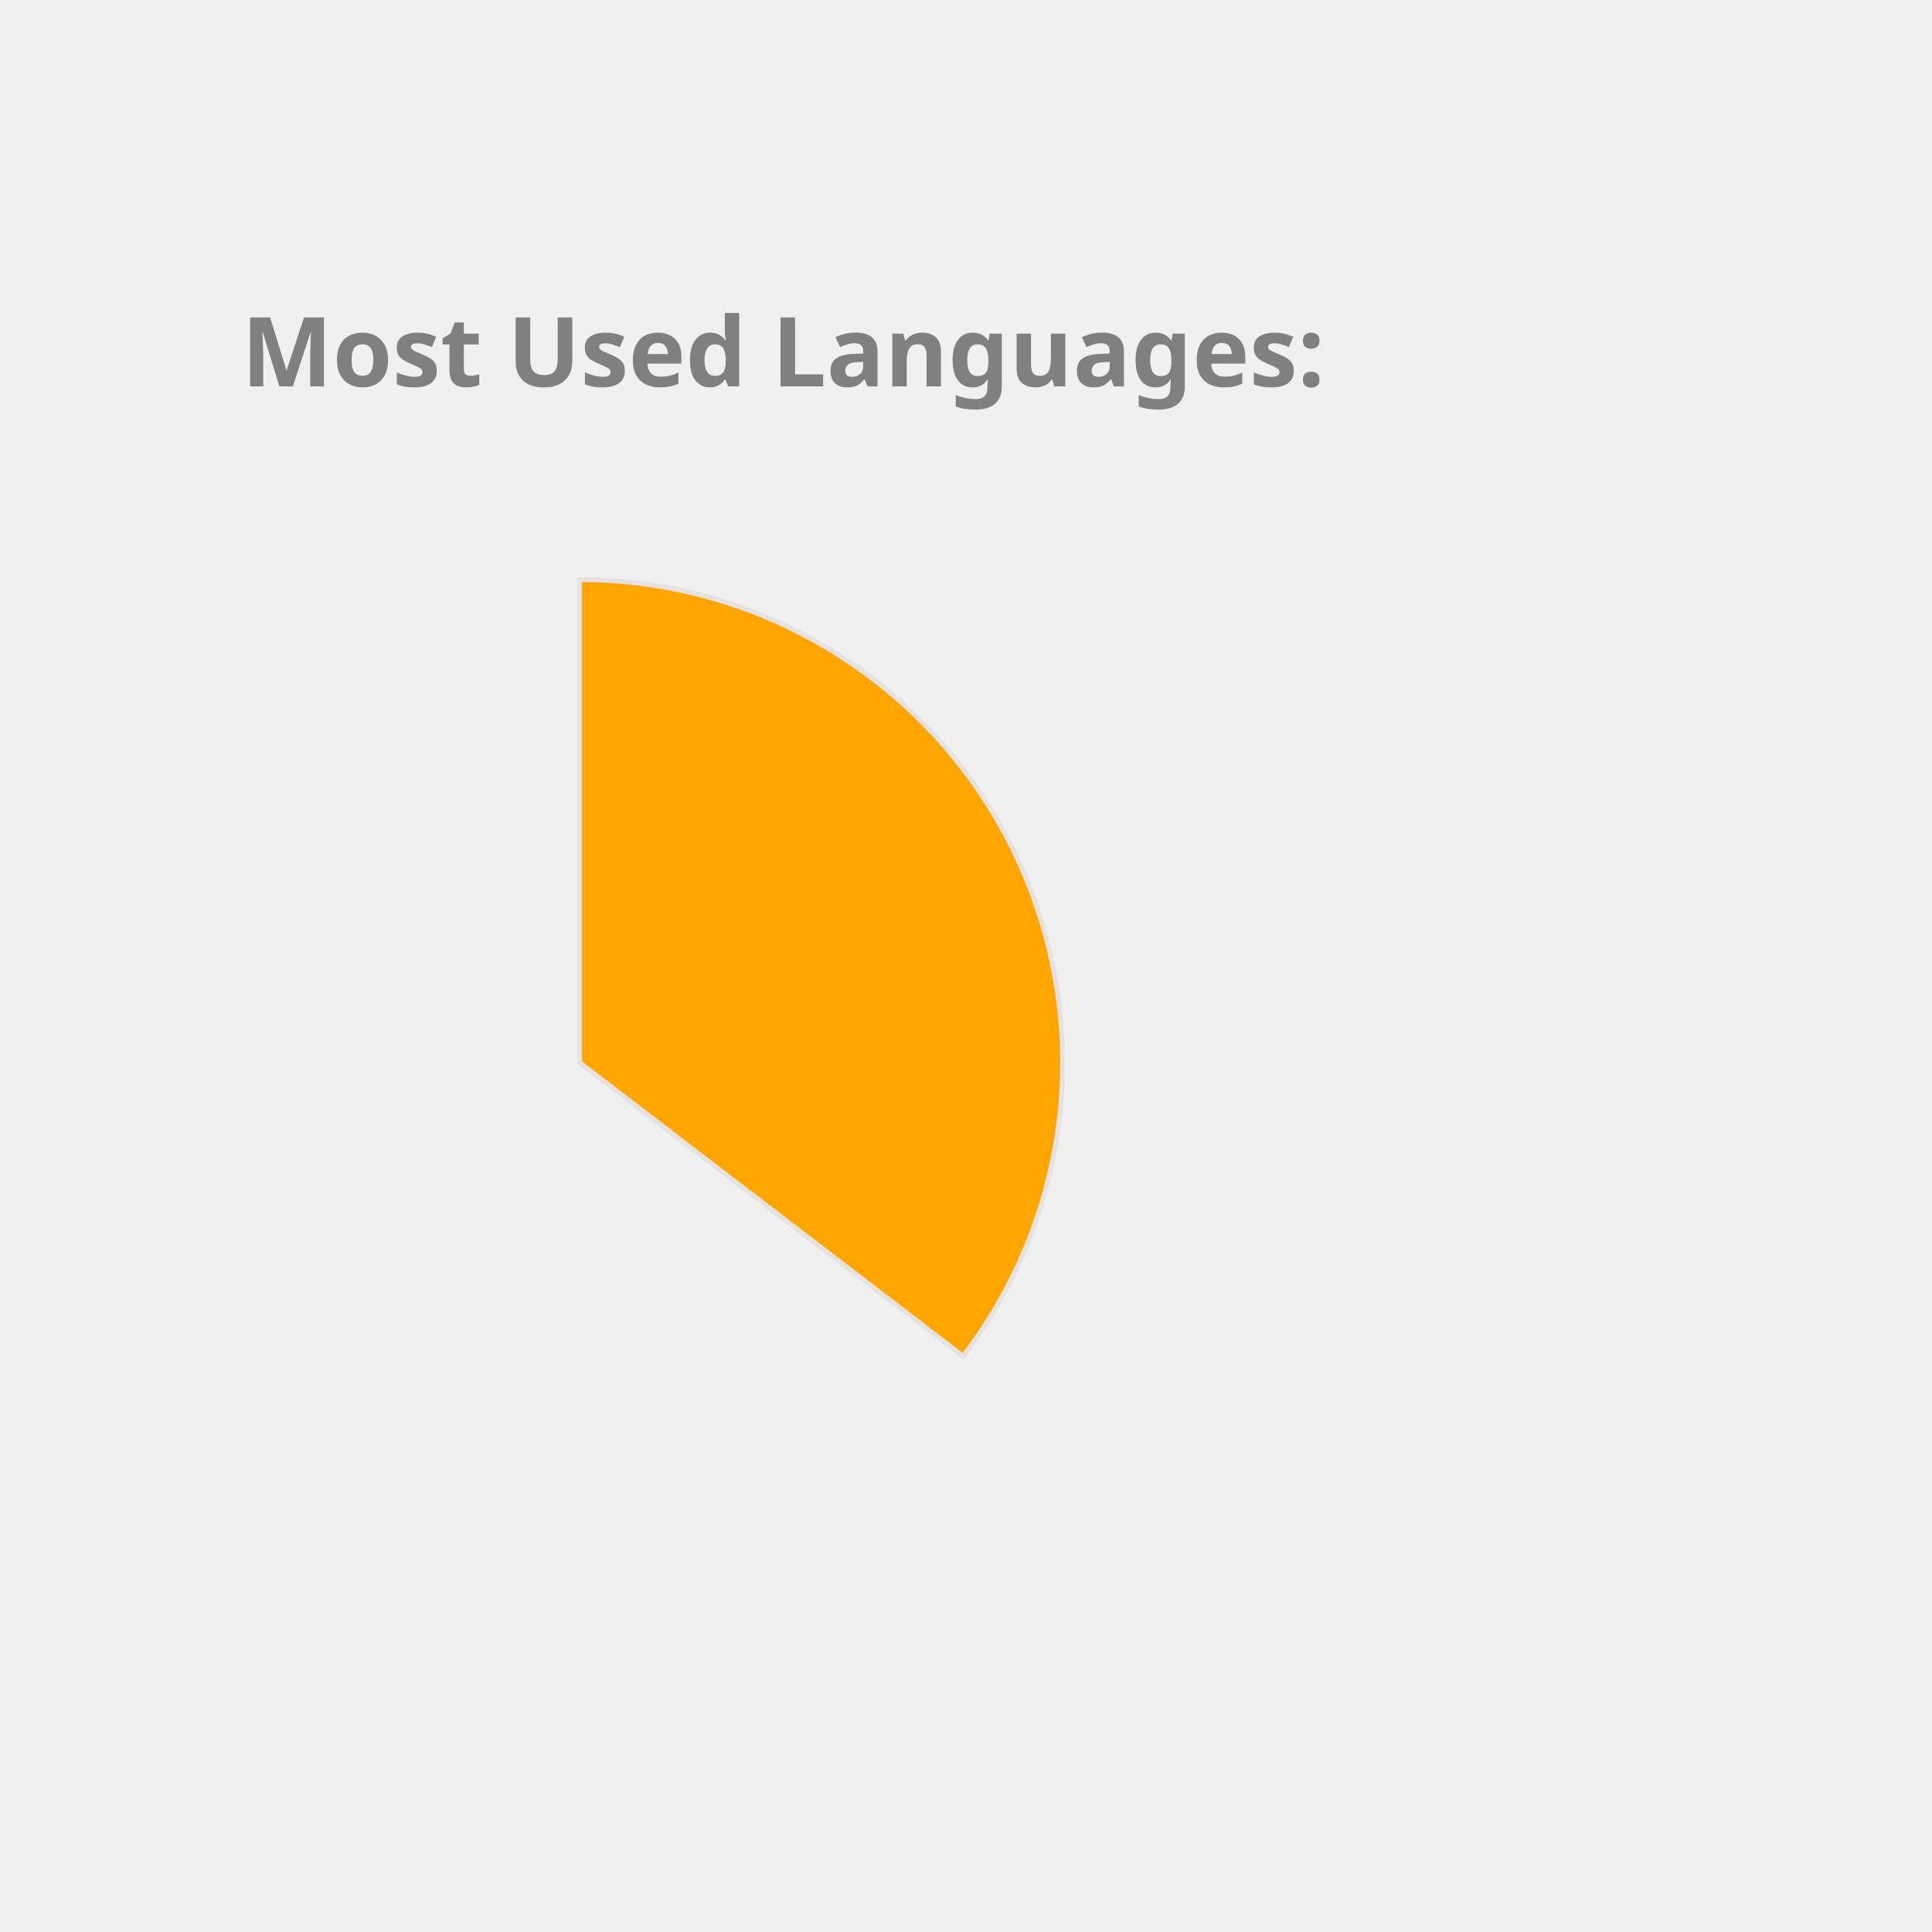
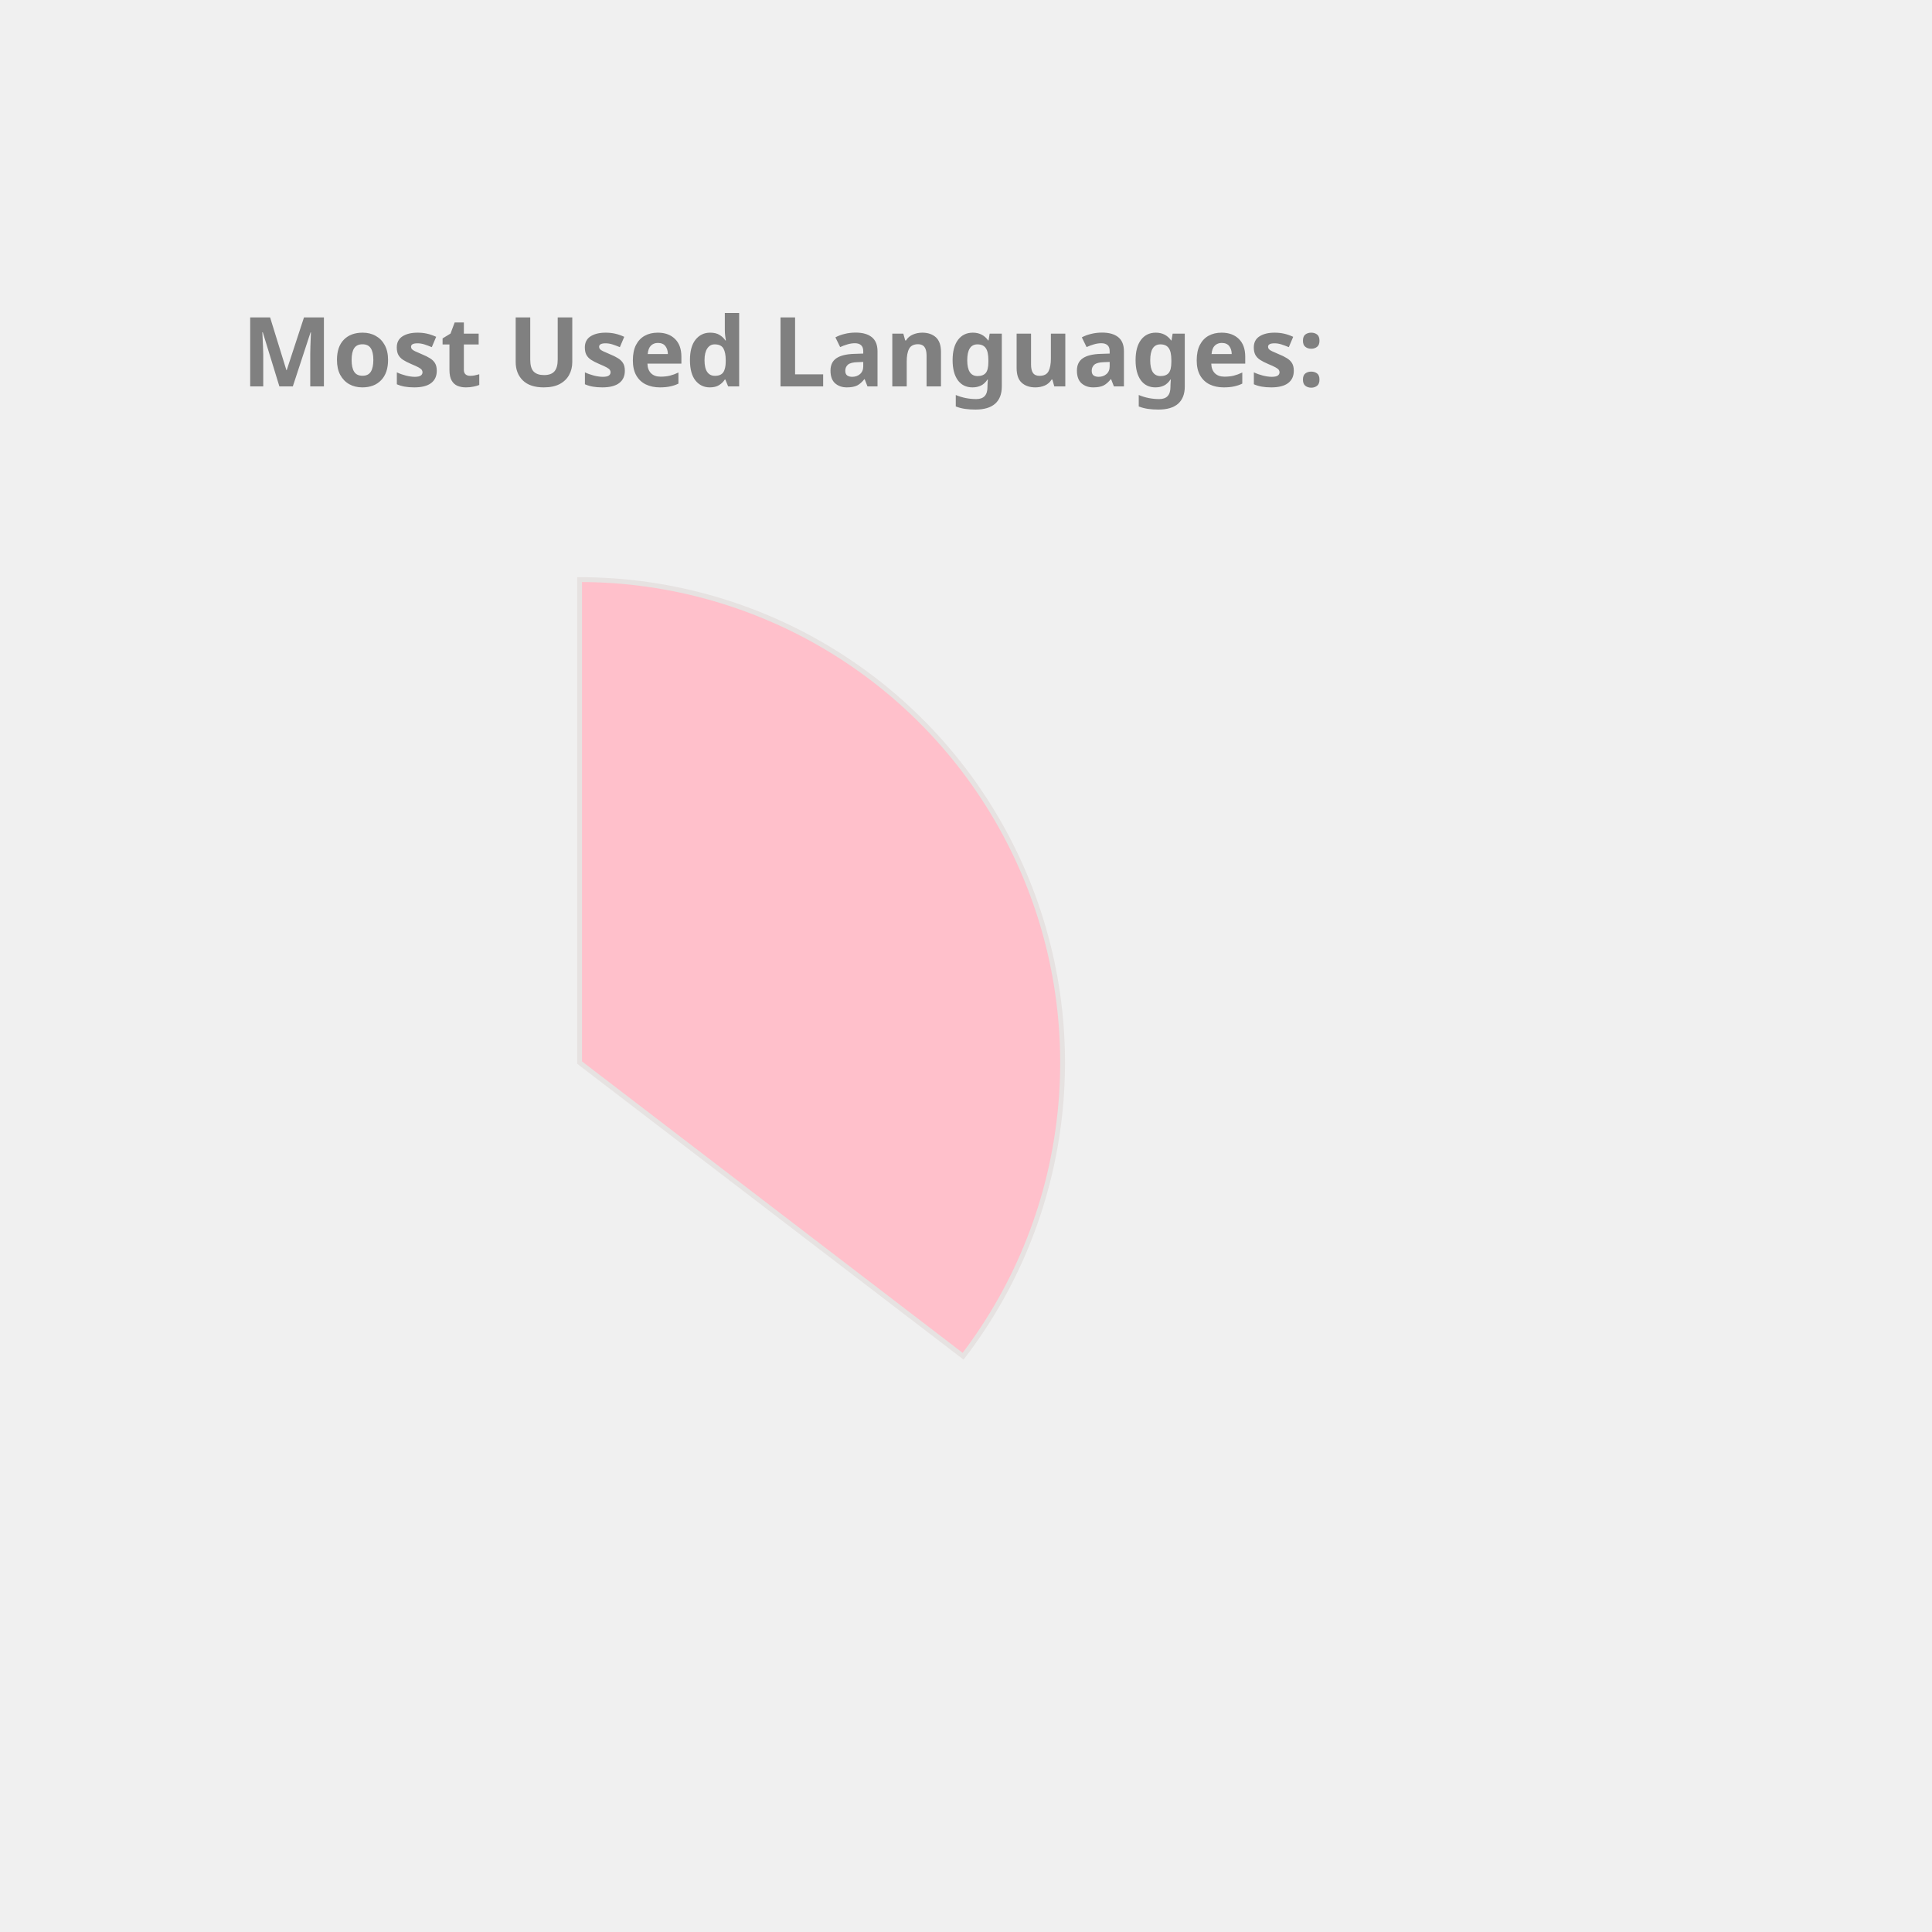
<svg xmlns="http://www.w3.org/2000/svg" height="350px" width="350px" viewBox="0 0 400 400">
  <style> 
        .label {
                font: bold 20px sans-serif;
                color: #404040;
                -webkit-text-stroke: 1px white;
        }

        path {
                stroke: #E6E2E1;
                stroke-width: 1px;
                transform: translate(60px, 100px);
        }

        .path_1 {
                animation: fadeIn 5s linear forwards;
        }

        .path_2 {
                transform: scale(0);
                animation: fadeIn 5s linear forwards 5s;
        }


        
        .path_3 {
                transform: scale(0);
                animation: fadeIn 5s linear forwards 10s;
        }


        .path_4 {
                transform: scale(0);
                animation: fadeIn 5s linear forwards 15s;
        }

        .path_5 {
                transform: scale(0);
                animation: fadeIn 5s linear forwards 20s;
        }

        .path_6 {
                transform: scale(0);
                animation: fadeIn 5s linear forwards 25s;
        }

        .path_7 {
                transform: scale(0);
                animation: fadeIn 5s linear forwards 30s;
        }

        .path_8 {
                transform: scale(0);
                animation: fadeIn 5s linear forwards 35s;
        }

        .path_9 {
                transform: scale(0);
                animation: fadeIn 5s linear forwards 40s;
        }

        .path_10 {
                transform: scale(0);
                animation: fadeIn 5s linear forwards 45s;
        }

        @keyframes fadeIn {
                0% {                        
                        transform: translate(250px, 300px) rotate(0deg) scale(0);
                        
                }
                50% {
                        transform: translate(150px, 220px) rotate(180deg) scale(0.5);
                        
                }
                
                100% {
                        transform: translate(60px, 120px) rotate(360deg) scale(1);
                        
                }
        }
        .txt_1 {
                opacity: 0;
                animation: txtShow 5s linear forwards 0s;
        }

        .txt_2 {
                opacity: 0;
                animation: txtShow 5s linear forwards 5s;
        }

        .txt_3 {
                opacity: 0;
                animation: txtShow 5s linear forwards 10s;
        }

        .txt_4 {
                opacity: 0;
                animation: txtShow 5s linear forwards 15s;
        }

        .txt_5 {
                opacity: 0;
                animation: txtShow 5s linear forwards 20s;
        }

        .txt_6 {
                opacity: 0;
                animation: txtShow 5s linear forwards 25s;
        }

        .txt_7 {
                opacity: 0;
                animation: txtShow 5s linear forwards 30s;
        }

        .txt_8 {
                opacity: 0;
                animation: txtShow 5s linear forwards 35s;
        }

        .txt_9 {
                opacity: 0;
                animation: txtShow 5s linear forwards 40s;
        }

        .txt_10 {
                opacity: 0;
                animation: txtShow 5s linear forwards 45s;
        }

        @keyframes txtShow {
                0% {                        
                        opacity: 0;
                        transform: translate(0px, 0px) scale(0);
                }
                100% {
                        opacity: 1;
                        transform: translate(0px, 0px) scale(1);
                        
                }
        }
</style>
-   <path class="path_1" d="M 60,120 L 60,20 A 100,100 0 0 1 139.399,180.793 Z" fill="Orange" stroke="#fff" stroke-width="2" />
-   <text class="txt_1" x="260" y="150" fill="Orange" stroke="Orange" stroke-width="1">Java</text>
-   <path class="path_2" d="M 60,120 L 139.399,180.793 A 100,100 0 0 1 -26.707,169.819 Z" fill="RoyalBlue" stroke="#fff" stroke-width="2" />
-   <text class="txt_2" x="260" y="170" fill="RoyalBlue" stroke="RoyalBlue" stroke-width="1">TypeScript</text>
-   <path class="path_3" d="M 60,120 L -26.707,169.819 A 100,100 0 0 1 -29.664,75.724 Z" fill="Coral" stroke="#fff" stroke-width="2" />
-   <text class="txt_3" x="260" y="190" fill="Coral" stroke="Coral" stroke-width="1">JavaScript</text>
-   <path class="path_4" d="M 60,120 L -29.664,75.724 A 100,100 0 0 1 -11.594,50.183 Z" fill="DodgerBlue" stroke="#fff" stroke-width="2" />
-   <text class="txt_4" x="260" y="210" fill="DodgerBlue" stroke="DodgerBlue" stroke-width="1">HTML</text>
-   <path class="path_5" d="M 60,120 L -11.594,50.183 A 100,100 0 0 1 9.096,33.926 Z" fill="RosyBrown" stroke="#fff" stroke-width="2" />
-   <text class="txt_5" x="260" y="230" fill="RosyBrown" stroke="RosyBrown" stroke-width="1">CSS</text>
-   <path class="path_6" d="M 60,120 L 9.096,33.926 A 100,100 0 0 1 32.101,23.971 Z" fill="MediumSlateBlue" stroke="#fff" stroke-width="2" />
-   <text class="txt_6" x="260" y="250" fill="MediumSlateBlue" stroke="MediumSlateBlue" stroke-width="1">Sass</text>
-   <path class="path_7" d="M 60,120 L 32.101,23.971 A 100,100 0 0 1 41.262,21.771 Z" fill="Tomato" stroke="#fff" stroke-width="2" />
-   <text class="txt_7" x="260" y="270" fill="Tomato" stroke="Tomato" stroke-width="1">Python</text>
-   <path class="path_8" d="M 60,120 L 41.262,21.771 A 100,100 0 0 1 49.964,20.505 Z" fill="MediumTurquoise" stroke="#fff" stroke-width="2" />
-   <text class="txt_8" x="260" y="290" fill="MediumTurquoise" stroke="MediumTurquoise" stroke-width="1">Batchfile</text>
-   <path class="path_9" d="M 60,120 L 49.964,20.505 A 100,100 0 0 1 54.348,20.16 Z" fill="DarkKhaki" stroke="#fff" stroke-width="2" />
-   <text class="txt_9" x="260" y="310" fill="DarkKhaki" stroke="DarkKhaki" stroke-width="1">Mustache</text>
-   <path class="path_10" d="M 60,120 L 54.348,20.16 A 100,100 0 0 1 58.115,20.018 Z" fill="SteelBlue" stroke="#fff" stroke-width="2" />
-   <text class="txt_10" x="260" y="330" fill="SteelBlue" stroke="SteelBlue" stroke-width="1">SCSS</text>
+   <path class="path_1" d="M 60,120 L 60,20 A 100,100 0 0 1 139.399,180.793 Z" fill="Pink" stroke="#fff" stroke-width="2" />
+   <text class="txt_1" x="260" y="150" fill="Pink" stroke="Pink" stroke-width="1">Java</text>
+   <path class="path_2" d="M 60,120 L 139.399,180.793 A 100,100 0 0 1 -26.707,169.819 Z" fill="MediumAquaMarine" stroke="#fff" stroke-width="2" />
+   <text class="txt_2" x="260" y="170" fill="MediumAquaMarine" stroke="MediumAquaMarine" stroke-width="1">TypeScript</text>
+   <path class="path_3" d="M 60,120 L -26.707,169.819 A 100,100 0 0 1 -29.664,75.724 Z" fill="Crimson" stroke="#fff" stroke-width="2" />
+   <text class="txt_3" x="260" y="190" fill="Crimson" stroke="Crimson" stroke-width="1">JavaScript</text>
+   <path class="path_4" d="M 60,120 L -29.664,75.724 A 100,100 0 0 1 -11.594,50.183 Z" fill="MediumTurquoise" stroke="#fff" stroke-width="2" />
+   <text class="txt_4" x="260" y="210" fill="MediumTurquoise" stroke="MediumTurquoise" stroke-width="1">HTML</text>
+   <path class="path_5" d="M 60,120 L -11.594,50.183 A 100,100 0 0 1 9.096,33.926 Z" fill="Salmon" stroke="#fff" stroke-width="2" />
+   <text class="txt_5" x="260" y="230" fill="Salmon" stroke="Salmon" stroke-width="1">CSS</text>
+   <path class="path_6" d="M 60,120 L 9.096,33.926 A 100,100 0 0 1 32.101,23.971 Z" fill="RosyBrown" stroke="#fff" stroke-width="2" />
+   <text class="txt_6" x="260" y="250" fill="RosyBrown" stroke="RosyBrown" stroke-width="1">Sass</text>
+   <path class="path_7" d="M 60,120 L 32.101,23.971 A 100,100 0 0 1 41.262,21.771 Z" fill="Coral" stroke="#fff" stroke-width="2" />
+   <text class="txt_7" x="260" y="270" fill="Coral" stroke="Coral" stroke-width="1">Python</text>
+   <path class="path_8" d="M 60,120 L 41.262,21.771 A 100,100 0 0 1 49.964,20.505 Z" fill="IndianRed" stroke="#fff" stroke-width="2" />
+   <text class="txt_8" x="260" y="290" fill="IndianRed" stroke="IndianRed" stroke-width="1">Batchfile</text>
+   <path class="path_9" d="M 60,120 L 49.964,20.505 A 100,100 0 0 1 54.348,20.16 Z" fill="SteelBlue" stroke="#fff" stroke-width="2" />
+   <text class="txt_9" x="260" y="310" fill="SteelBlue" stroke="SteelBlue" stroke-width="1">Mustache</text>
+   <path class="path_10" d="M 60,120 L 54.348,20.16 A 100,100 0 0 1 58.115,20.018 Z" fill="Chocolate" stroke="#fff" stroke-width="2" />
+   <text class="txt_10" x="260" y="330" fill="Chocolate" stroke="Chocolate" stroke-width="1">SCSS</text>
  <g class="label">
    <text x="50" y="80" fill="grey">Most Used Languages:</text>
  </g>
</svg>
